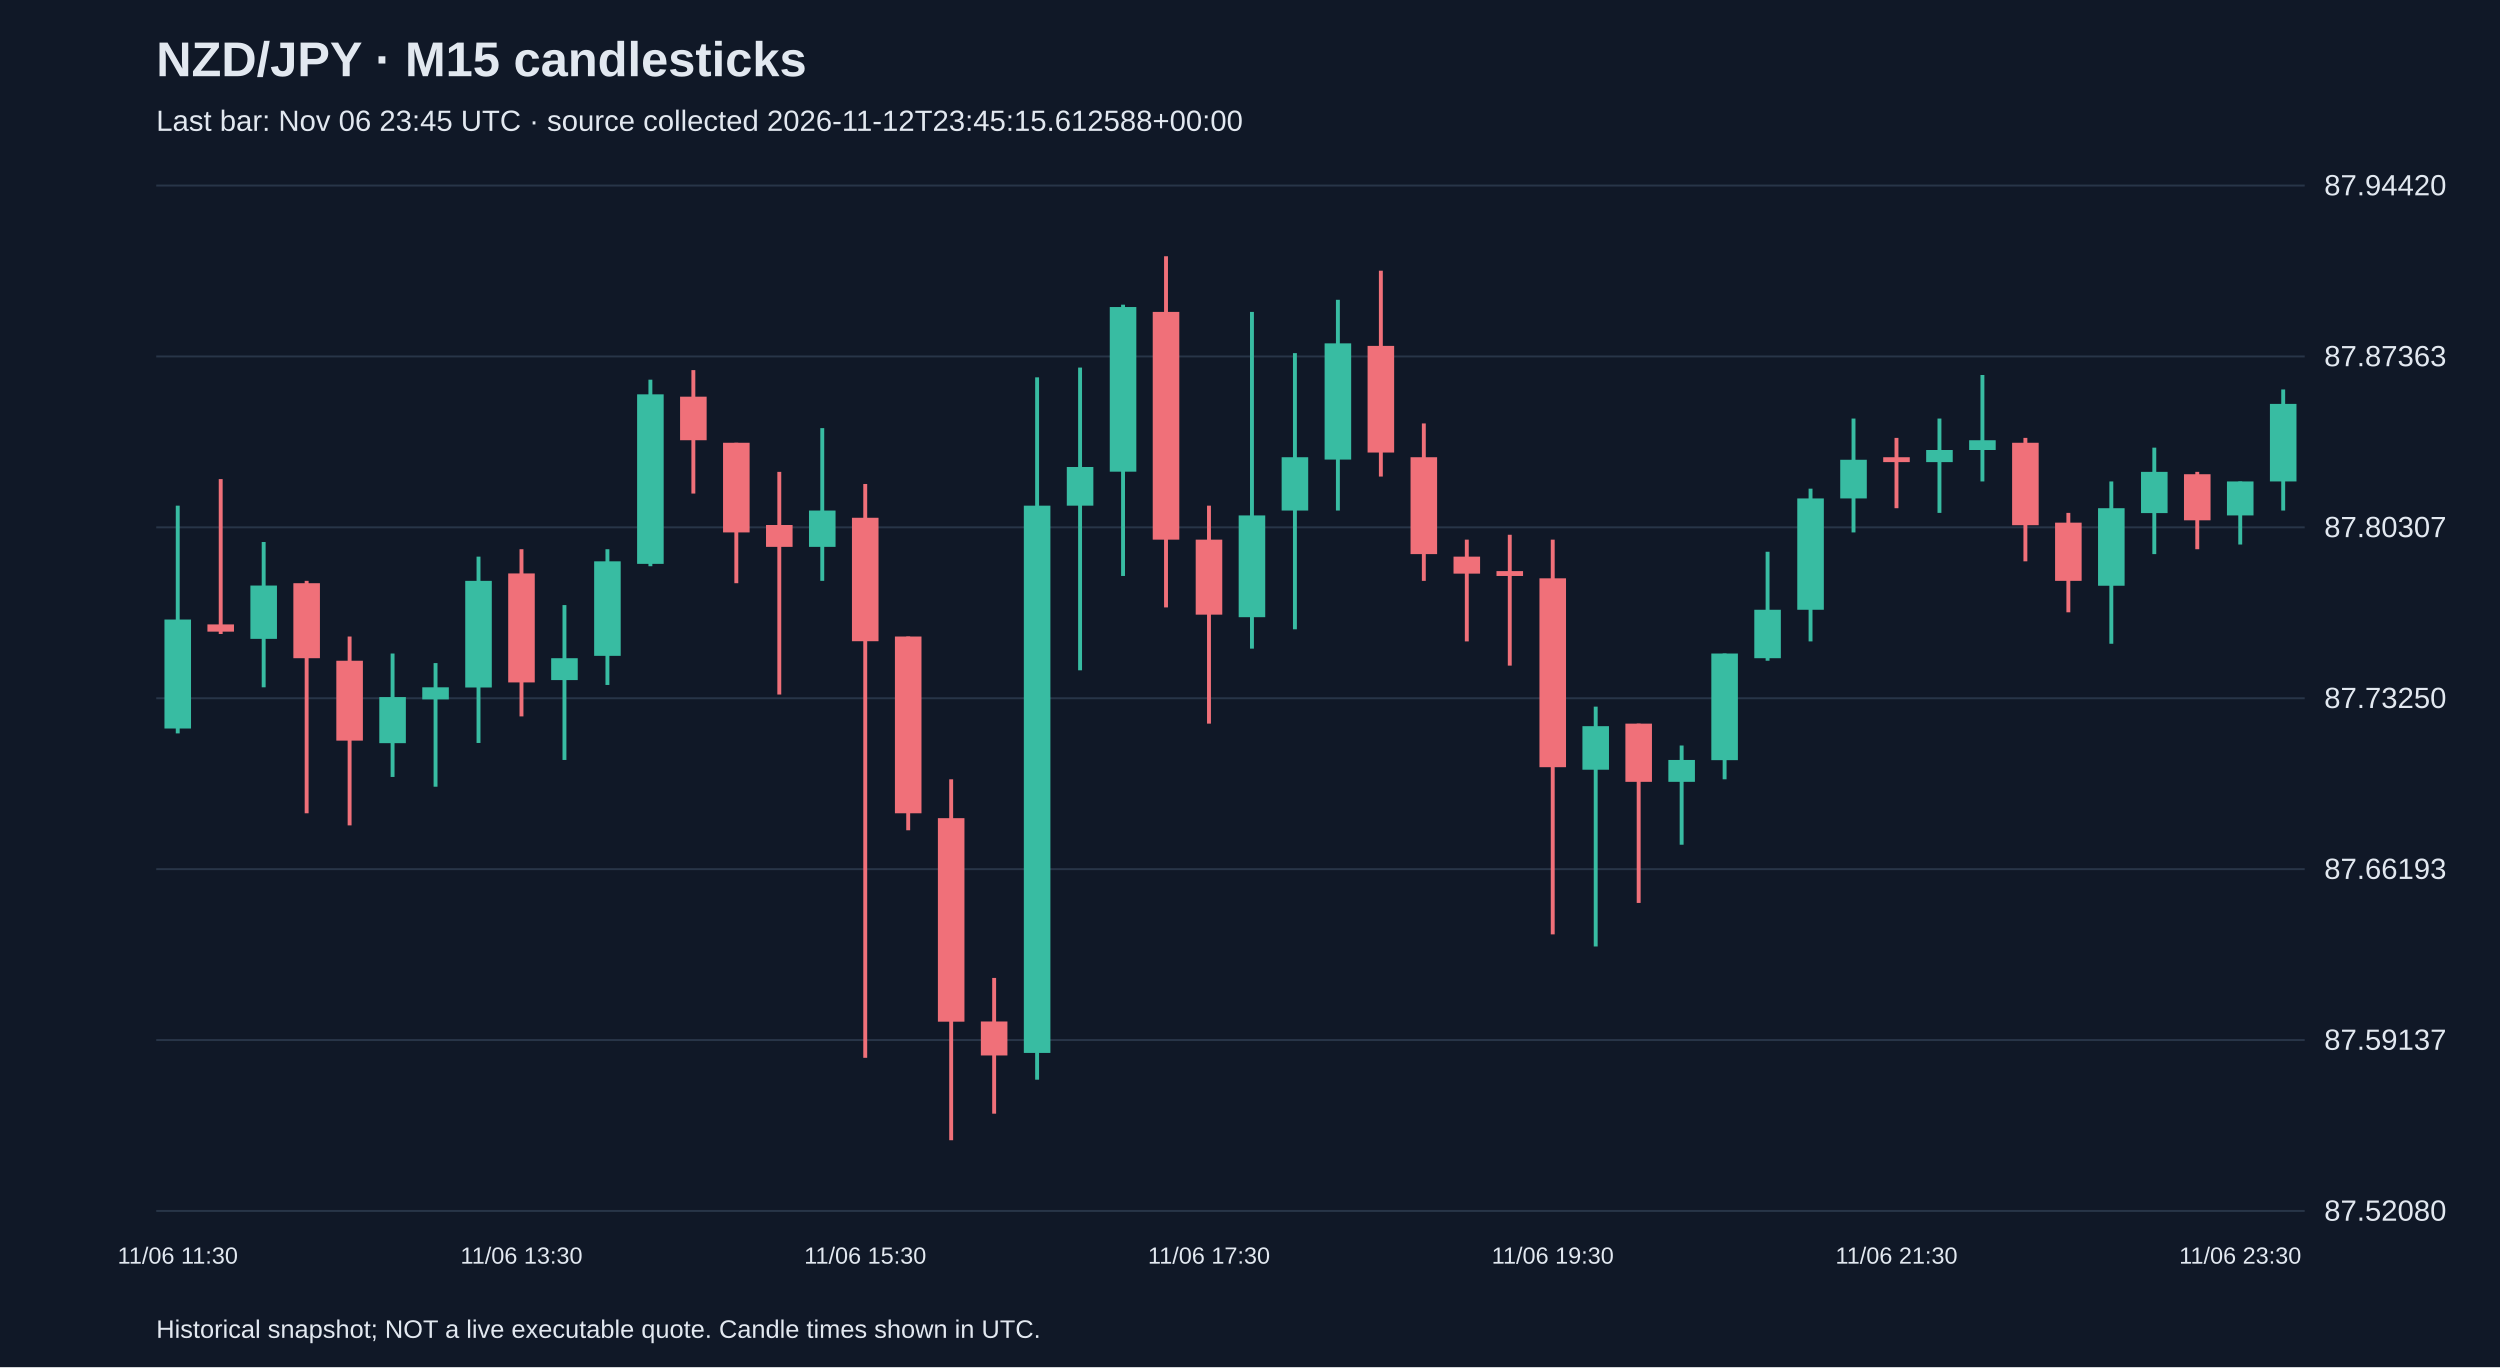
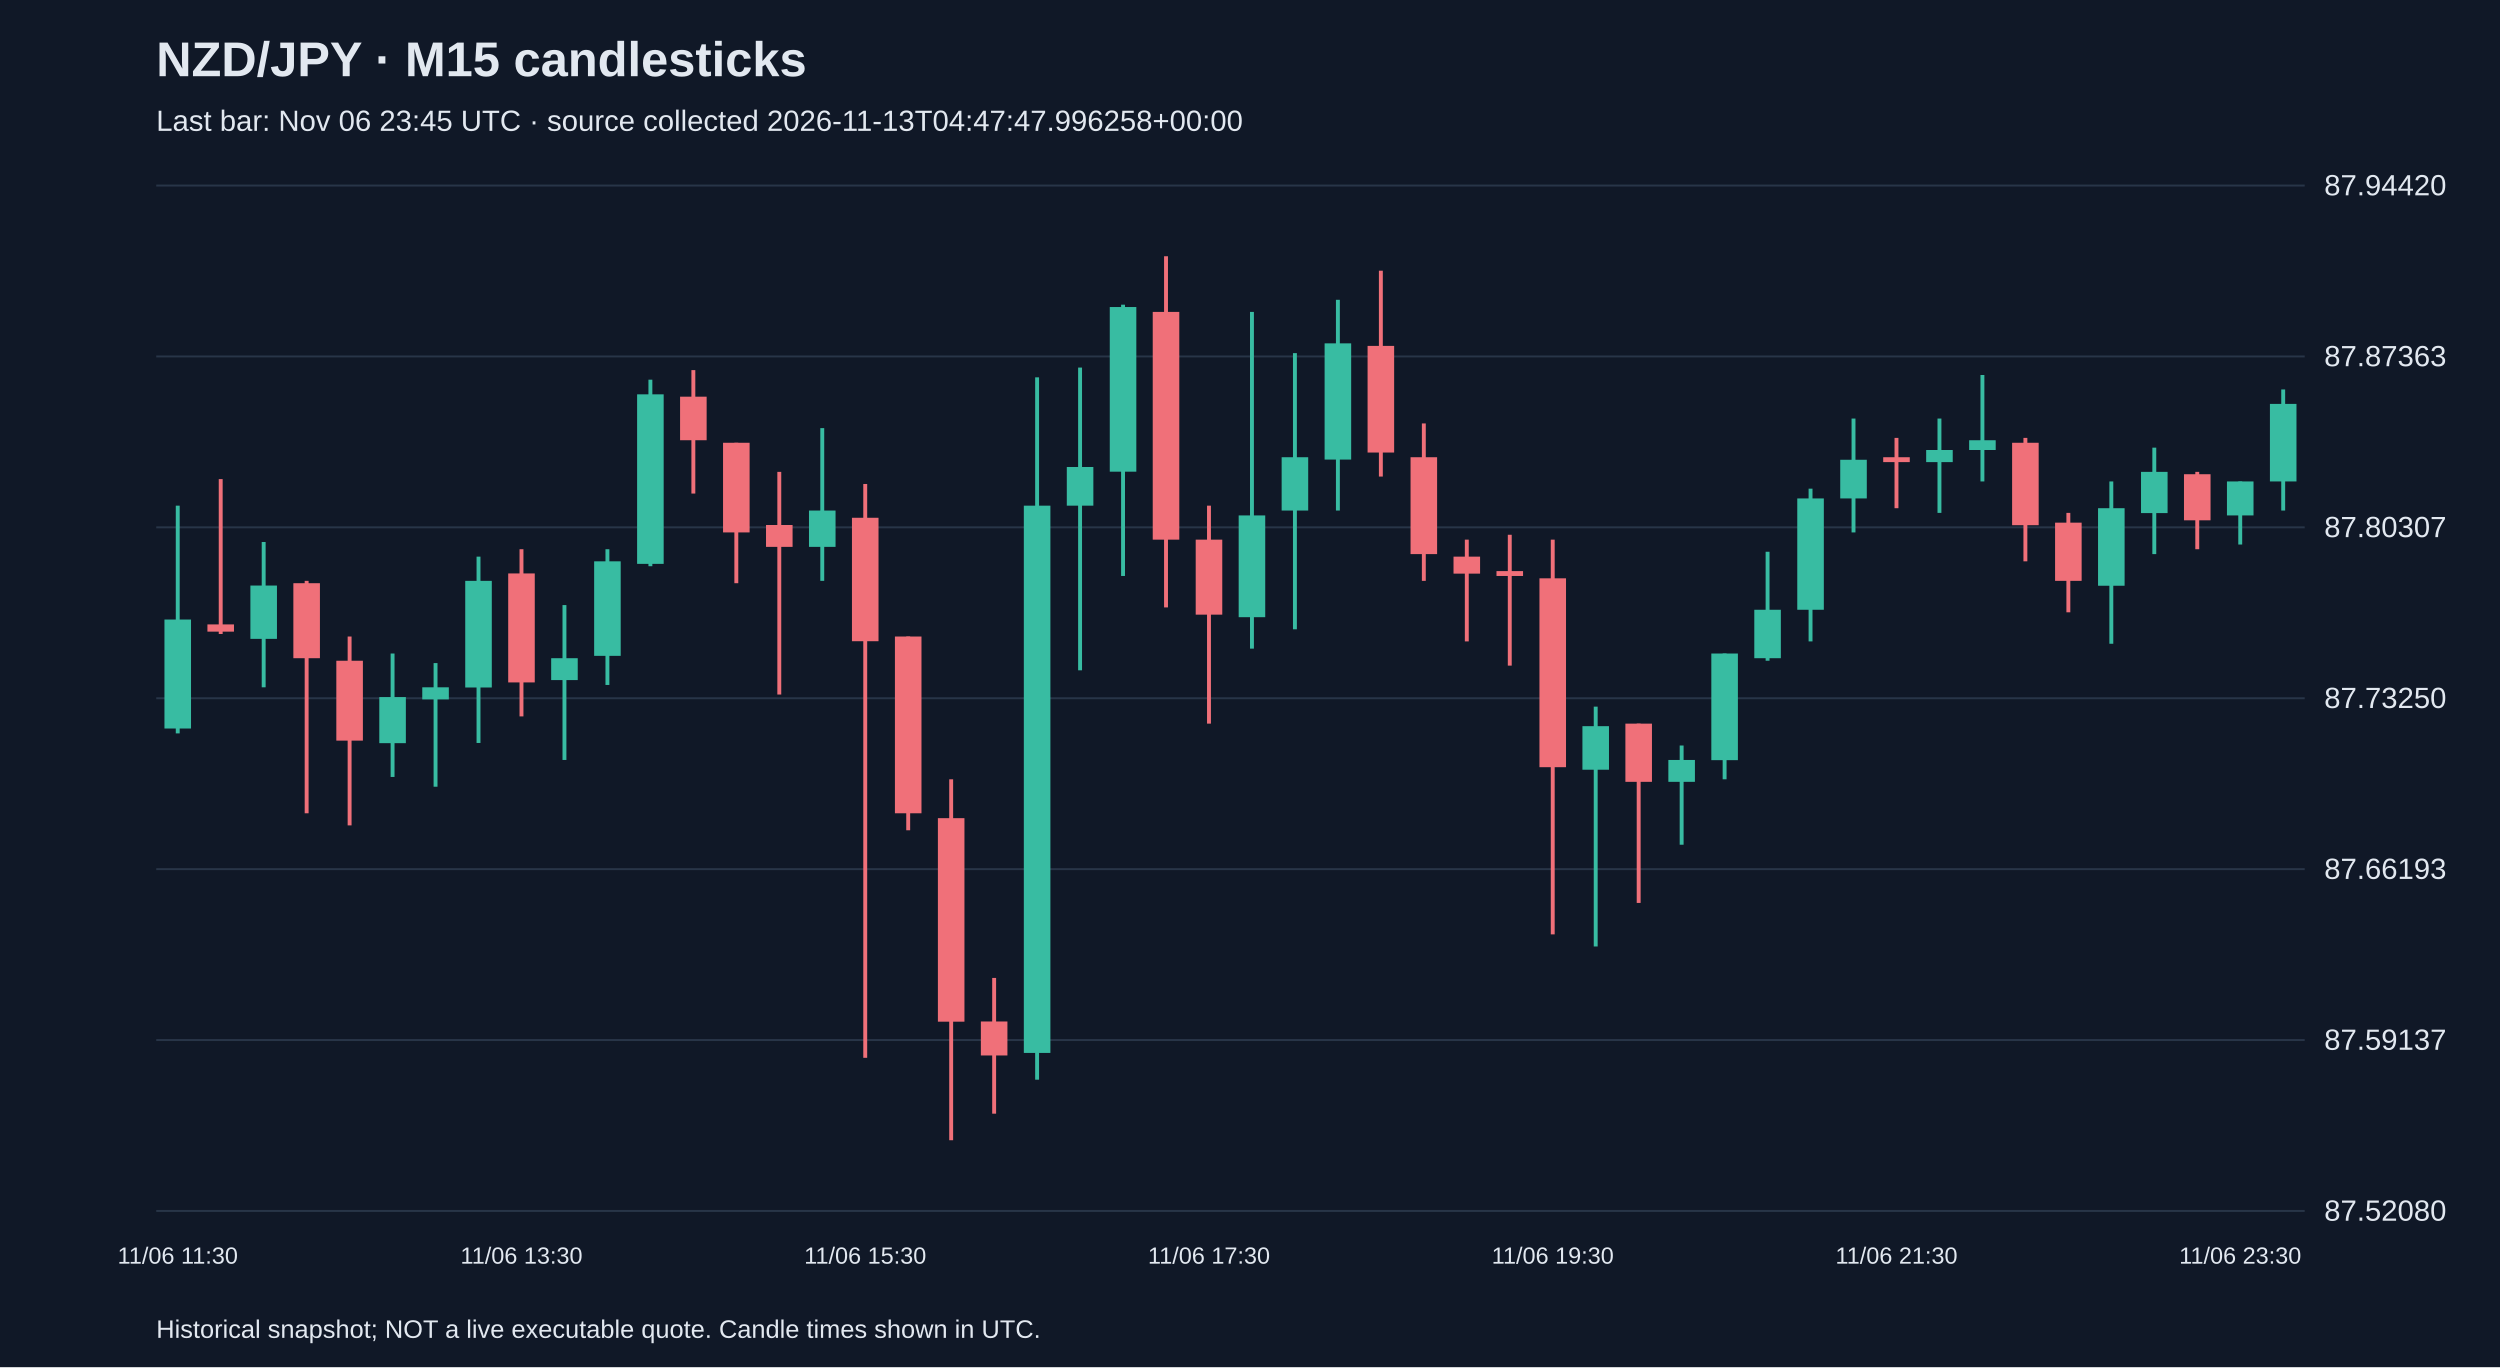
<svg xmlns="http://www.w3.org/2000/svg" viewBox="0 0 1280 700">
  <rect width="100%" height="100%" fill="#101827" />
  <style>text{font-family:Arial,sans-serif;fill:#e2e8f0}</style>
  <text x="80" y="39" font-size="25" font-weight="bold">NZD/JPY · M15 candlesticks</text>
-   <text x="80" y="67" font-size="15" fill="#a6b1c5">Last bar: Nov 06 23:45 UTC · source collected 2026-11-12T23:45:15.612588+00:00</text>
+   <text x="80" y="67" font-size="15" fill="#a6b1c5">Last bar: Nov 06 23:45 UTC · source collected 2026-11-13T04:47:47.996258+00:00</text>
  <line x1="80" y1="620.0" x2="1180" y2="620.0" stroke="#283548" />
  <text x="1190" y="625.0" font-size="15">87.52080</text>
  <line x1="80" y1="532.5" x2="1180" y2="532.5" stroke="#283548" />
  <text x="1190" y="537.5" font-size="15">87.59137</text>
  <line x1="80" y1="445.0" x2="1180" y2="445.0" stroke="#283548" />
  <text x="1190" y="450.0" font-size="15">87.66193</text>
  <line x1="80" y1="357.5" x2="1180" y2="357.5" stroke="#283548" />
  <text x="1190" y="362.5" font-size="15">87.73250</text>
  <line x1="80" y1="270.0" x2="1180" y2="270.0" stroke="#283548" />
  <text x="1190" y="275.0" font-size="15">87.80307</text>
  <line x1="80" y1="182.5" x2="1180" y2="182.5" stroke="#283548" />
  <text x="1190" y="187.5" font-size="15">87.87363</text>
  <line x1="80" y1="95.0" x2="1180" y2="95.0" stroke="#283548" />
  <text x="1190" y="100.0" font-size="15">87.94420</text>
  <line x1="91.0" y1="258.9" x2="91.0" y2="375.5" stroke="#38bca2" stroke-width="2" />
  <rect x="84.2" y="317.2" width="13.6" height="55.8" fill="#38bca2" />
  <text x="91.0" y="647" text-anchor="middle" font-size="12">11/06 11:30</text>
  <line x1="113.0" y1="245.3" x2="113.0" y2="324.6" stroke="#f07079" stroke-width="2" />
  <rect x="106.2" y="319.7" width="13.6" height="3.7" fill="#f07079" />
  <line x1="135.0" y1="277.5" x2="135.0" y2="351.9" stroke="#38bca2" stroke-width="2" />
  <rect x="128.2" y="299.8" width="13.6" height="27.3" fill="#38bca2" />
  <line x1="157.0" y1="297.4" x2="157.0" y2="416.4" stroke="#f07079" stroke-width="2" />
  <rect x="150.2" y="298.6" width="13.6" height="38.4" fill="#f07079" />
  <line x1="179.0" y1="325.9" x2="179.0" y2="422.6" stroke="#f07079" stroke-width="2" />
  <rect x="172.2" y="338.3" width="13.6" height="40.9" fill="#f07079" />
  <line x1="201.0" y1="334.6" x2="201.0" y2="397.8" stroke="#38bca2" stroke-width="2" />
  <rect x="194.2" y="356.9" width="13.6" height="23.6" fill="#38bca2" />
  <line x1="223.0" y1="339.5" x2="223.0" y2="402.8" stroke="#38bca2" stroke-width="2" />
  <rect x="216.2" y="351.9" width="13.6" height="6.2" fill="#38bca2" />
  <line x1="245.0" y1="285.0" x2="245.0" y2="380.4" stroke="#38bca2" stroke-width="2" />
  <rect x="238.2" y="297.4" width="13.6" height="54.6" fill="#38bca2" />
  <line x1="267.0" y1="281.2" x2="267.0" y2="366.8" stroke="#f07079" stroke-width="2" />
  <rect x="260.2" y="293.6" width="13.6" height="55.8" fill="#f07079" />
  <text x="267.0" y="647" text-anchor="middle" font-size="12">11/06 13:30</text>
  <line x1="289.0" y1="309.8" x2="289.0" y2="389.1" stroke="#38bca2" stroke-width="2" />
  <rect x="282.2" y="337.0" width="13.6" height="11.2" fill="#38bca2" />
  <line x1="311.0" y1="281.2" x2="311.0" y2="350.7" stroke="#38bca2" stroke-width="2" />
  <rect x="304.2" y="287.4" width="13.6" height="48.4" fill="#38bca2" />
  <line x1="333.0" y1="194.4" x2="333.0" y2="289.9" stroke="#38bca2" stroke-width="2" />
  <rect x="326.2" y="201.9" width="13.6" height="86.8" fill="#38bca2" />
  <line x1="355.0" y1="189.5" x2="355.0" y2="252.7" stroke="#f07079" stroke-width="2" />
  <rect x="348.2" y="203.1" width="13.6" height="22.3" fill="#f07079" />
  <line x1="377.0" y1="226.7" x2="377.0" y2="298.6" stroke="#f07079" stroke-width="2" />
  <rect x="370.2" y="226.7" width="13.6" height="45.9" fill="#f07079" />
  <line x1="399.0" y1="241.6" x2="399.0" y2="355.6" stroke="#f07079" stroke-width="2" />
  <rect x="392.2" y="268.8" width="13.6" height="11.2" fill="#f07079" />
  <line x1="421.0" y1="219.2" x2="421.0" y2="297.4" stroke="#38bca2" stroke-width="2" />
  <rect x="414.2" y="261.4" width="13.6" height="18.6" fill="#38bca2" />
  <line x1="443.0" y1="247.8" x2="443.0" y2="541.6" stroke="#f07079" stroke-width="2" />
  <rect x="436.2" y="265.1" width="13.6" height="63.2" fill="#f07079" />
  <text x="443.0" y="647" text-anchor="middle" font-size="12">11/06 15:30</text>
  <line x1="465.0" y1="325.9" x2="465.0" y2="425.1" stroke="#f07079" stroke-width="2" />
  <rect x="458.2" y="325.9" width="13.6" height="90.5" fill="#f07079" />
  <line x1="487.0" y1="399.0" x2="487.0" y2="583.8" stroke="#f07079" stroke-width="2" />
  <rect x="480.2" y="418.9" width="13.6" height="104.2" fill="#f07079" />
  <line x1="509.0" y1="500.7" x2="509.0" y2="570.2" stroke="#f07079" stroke-width="2" />
  <rect x="502.2" y="523.0" width="13.6" height="17.4" fill="#f07079" />
  <line x1="531.0" y1="193.2" x2="531.0" y2="552.8" stroke="#38bca2" stroke-width="2" />
  <rect x="524.2" y="258.9" width="13.6" height="280.2" fill="#38bca2" />
  <line x1="553.0" y1="188.2" x2="553.0" y2="343.2" stroke="#38bca2" stroke-width="2" />
  <rect x="546.2" y="239.1" width="13.6" height="19.8" fill="#38bca2" />
  <line x1="575.0" y1="156.0" x2="575.0" y2="294.9" stroke="#38bca2" stroke-width="2" />
  <rect x="568.2" y="157.2" width="13.6" height="84.3" fill="#38bca2" />
  <line x1="597.0" y1="131.2" x2="597.0" y2="311.0" stroke="#f07079" stroke-width="2" />
  <rect x="590.2" y="159.7" width="13.6" height="116.6" fill="#f07079" />
  <line x1="619.0" y1="258.9" x2="619.0" y2="370.5" stroke="#f07079" stroke-width="2" />
  <rect x="612.2" y="276.3" width="13.6" height="38.4" fill="#f07079" />
  <text x="619.0" y="647" text-anchor="middle" font-size="12">11/06 17:30</text>
  <line x1="641.0" y1="159.7" x2="641.0" y2="332.1" stroke="#38bca2" stroke-width="2" />
  <rect x="634.2" y="263.9" width="13.6" height="52.1" fill="#38bca2" />
  <line x1="663.0" y1="180.8" x2="663.0" y2="322.2" stroke="#38bca2" stroke-width="2" />
  <rect x="656.2" y="234.1" width="13.6" height="27.3" fill="#38bca2" />
  <line x1="685.0" y1="153.5" x2="685.0" y2="261.4" stroke="#38bca2" stroke-width="2" />
  <rect x="678.2" y="175.8" width="13.6" height="59.5" fill="#38bca2" />
  <line x1="707.0" y1="138.6" x2="707.0" y2="244.0" stroke="#f07079" stroke-width="2" />
  <rect x="700.2" y="177.1" width="13.6" height="54.6" fill="#f07079" />
  <line x1="729.0" y1="216.8" x2="729.0" y2="297.4" stroke="#f07079" stroke-width="2" />
  <rect x="722.2" y="234.1" width="13.6" height="49.6" fill="#f07079" />
  <line x1="751.0" y1="276.3" x2="751.0" y2="328.4" stroke="#f07079" stroke-width="2" />
  <rect x="744.2" y="285.0" width="13.6" height="8.7" fill="#f07079" />
  <line x1="773.0" y1="273.8" x2="773.0" y2="340.8" stroke="#f07079" stroke-width="2" />
  <rect x="766.2" y="292.4" width="13.6" height="2.5" fill="#f07079" />
  <line x1="795.0" y1="276.3" x2="795.0" y2="478.4" stroke="#f07079" stroke-width="2" />
  <rect x="788.2" y="296.1" width="13.6" height="96.7" fill="#f07079" />
  <text x="795.0" y="647" text-anchor="middle" font-size="12">11/06 19:30</text>
  <line x1="817.0" y1="361.8" x2="817.0" y2="484.6" stroke="#38bca2" stroke-width="2" />
  <rect x="810.2" y="371.8" width="13.6" height="22.3" fill="#38bca2" />
  <line x1="839.0" y1="370.5" x2="839.0" y2="462.3" stroke="#f07079" stroke-width="2" />
  <rect x="832.2" y="370.5" width="13.6" height="29.8" fill="#f07079" />
  <line x1="861.0" y1="381.7" x2="861.0" y2="432.5" stroke="#38bca2" stroke-width="2" />
  <rect x="854.2" y="389.1" width="13.6" height="11.2" fill="#38bca2" />
  <line x1="883.0" y1="334.6" x2="883.0" y2="399.0" stroke="#38bca2" stroke-width="2" />
  <rect x="876.2" y="334.6" width="13.6" height="54.6" fill="#38bca2" />
  <line x1="905.0" y1="282.5" x2="905.0" y2="338.3" stroke="#38bca2" stroke-width="2" />
  <rect x="898.2" y="312.2" width="13.6" height="24.8" fill="#38bca2" />
  <line x1="927.0" y1="250.2" x2="927.0" y2="328.4" stroke="#38bca2" stroke-width="2" />
  <rect x="920.2" y="255.2" width="13.6" height="57.0" fill="#38bca2" />
  <line x1="949.0" y1="214.3" x2="949.0" y2="272.6" stroke="#38bca2" stroke-width="2" />
  <rect x="942.2" y="235.4" width="13.6" height="19.8" fill="#38bca2" />
  <line x1="971.0" y1="224.2" x2="971.0" y2="260.2" stroke="#f07079" stroke-width="2" />
  <rect x="964.2" y="234.1" width="13.6" height="2.5" fill="#f07079" />
  <text x="971.0" y="647" text-anchor="middle" font-size="12">11/06 21:30</text>
  <line x1="993.0" y1="214.3" x2="993.0" y2="262.6" stroke="#38bca2" stroke-width="2" />
  <rect x="986.2" y="230.4" width="13.6" height="6.2" fill="#38bca2" />
  <line x1="1015.0" y1="192.0" x2="1015.0" y2="246.5" stroke="#38bca2" stroke-width="2" />
  <rect x="1008.2" y="225.4" width="13.6" height="5.0" fill="#38bca2" />
  <line x1="1037.0" y1="224.2" x2="1037.0" y2="287.4" stroke="#f07079" stroke-width="2" />
  <rect x="1030.2" y="226.7" width="13.6" height="42.2" fill="#f07079" />
  <line x1="1059.0" y1="262.6" x2="1059.0" y2="313.5" stroke="#f07079" stroke-width="2" />
  <rect x="1052.2" y="267.6" width="13.6" height="29.8" fill="#f07079" />
  <line x1="1081.0" y1="246.5" x2="1081.0" y2="329.6" stroke="#38bca2" stroke-width="2" />
  <rect x="1074.2" y="260.2" width="13.6" height="39.7" fill="#38bca2" />
  <line x1="1103.0" y1="229.2" x2="1103.0" y2="283.7" stroke="#38bca2" stroke-width="2" />
  <rect x="1096.2" y="241.6" width="13.6" height="21.1" fill="#38bca2" />
  <line x1="1125.0" y1="241.6" x2="1125.0" y2="281.2" stroke="#f07079" stroke-width="2" />
  <rect x="1118.2" y="242.8" width="13.6" height="23.6" fill="#f07079" />
  <line x1="1147.0" y1="246.5" x2="1147.0" y2="278.8" stroke="#38bca2" stroke-width="2" />
  <rect x="1140.2" y="246.5" width="13.6" height="17.4" fill="#38bca2" />
  <text x="1147.0" y="647" text-anchor="middle" font-size="12">11/06 23:30</text>
  <line x1="1169.0" y1="199.4" x2="1169.0" y2="261.4" stroke="#38bca2" stroke-width="2" />
  <rect x="1162.2" y="206.8" width="13.6" height="39.7" fill="#38bca2" />
  <text x="80" y="685" font-size="13">Historical snapshot; NOT a live executable quote. Candle times shown in UTC.</text>
</svg>
